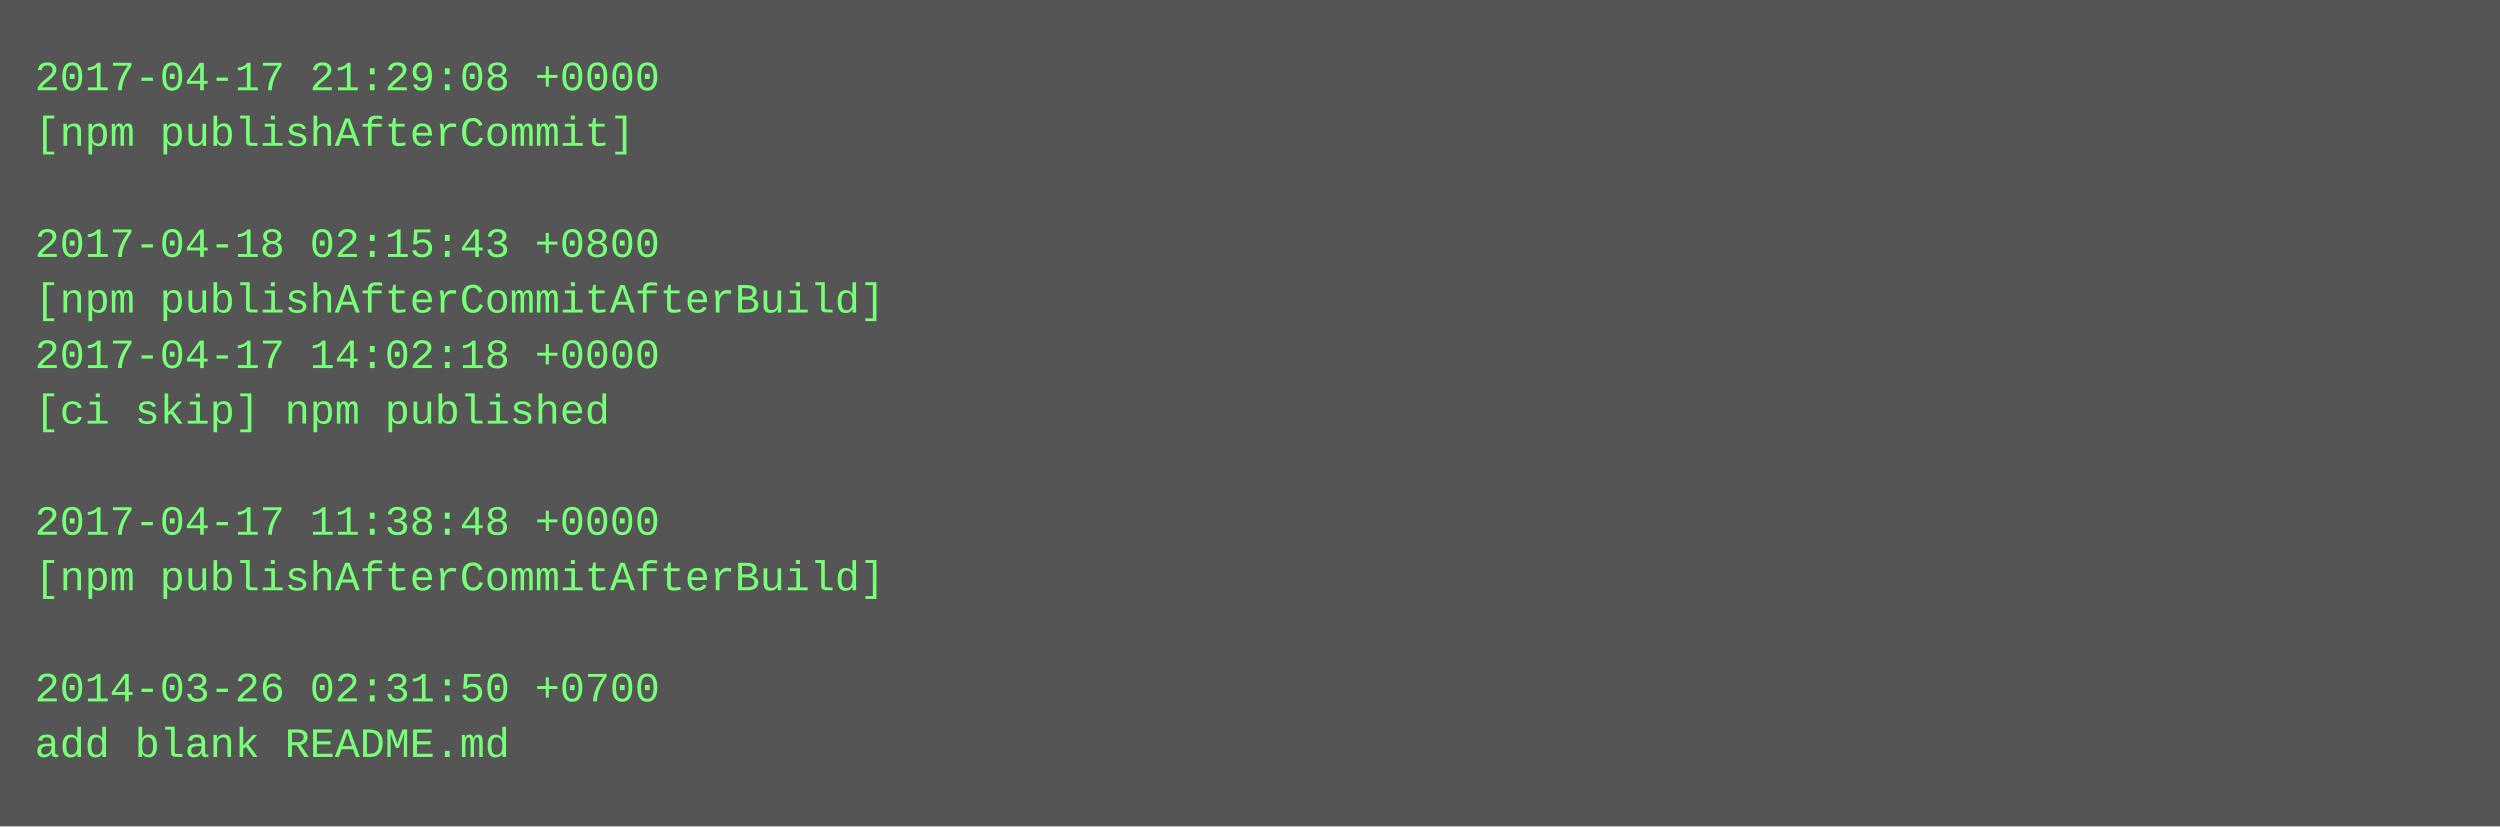
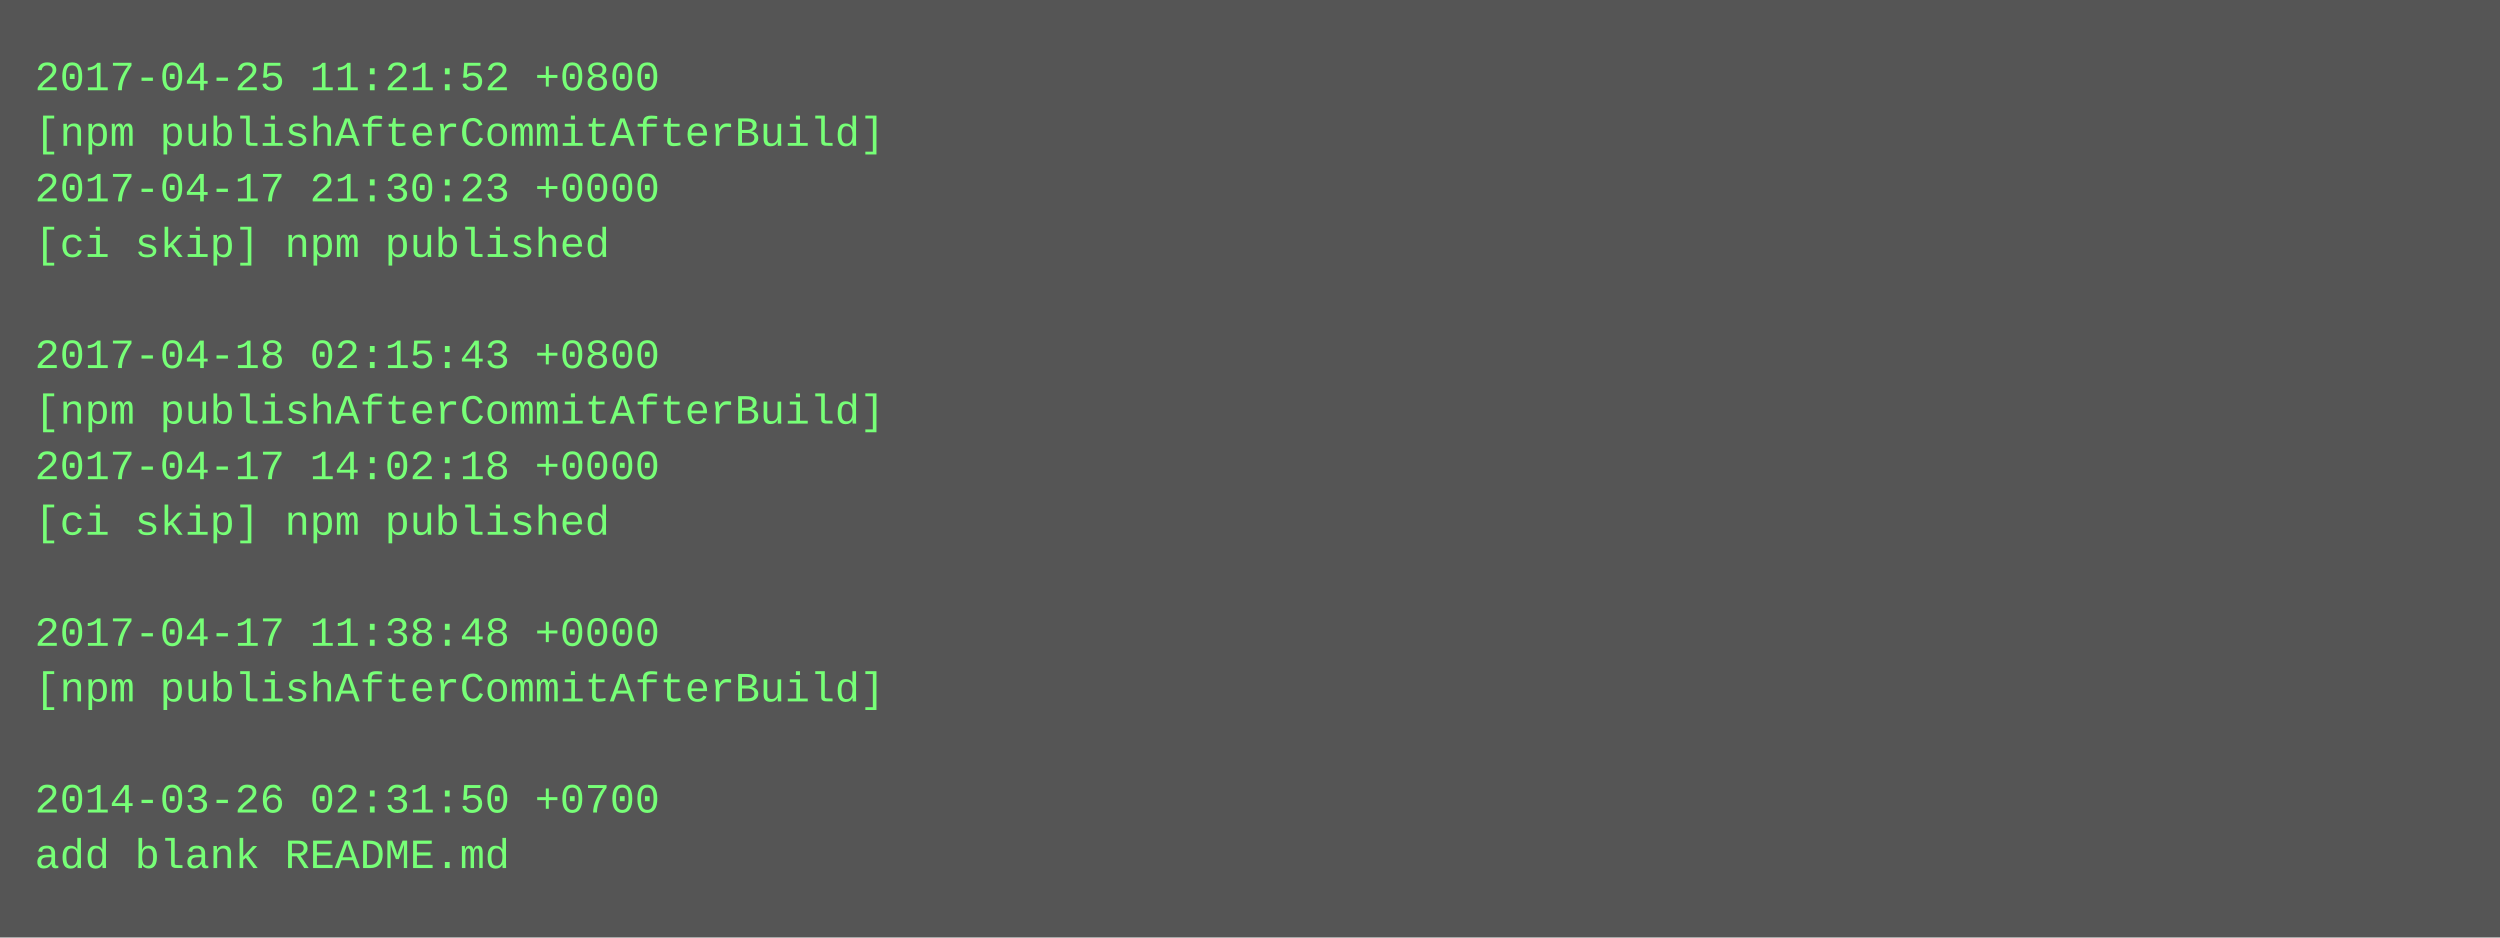
- <svg xmlns="http://www.w3.org/2000/svg" height="238" width="720">
-   <rect height="238" fill="#555" width="720" />
+ <svg xmlns="http://www.w3.org/2000/svg" height="270" width="720">
+   <rect height="270" fill="#555" width="720" />
  <text fill="#7f7" font-family="Courier New" font-size="12" xml:space="preserve">
-     <tspan x="10" y="26">2017-04-17 21:29:08 +0000</tspan>
-     <tspan x="10" y="42">[npm publishAfterCommit]</tspan>
-     <tspan x="10" y="58" />
-     <tspan x="10" y="74">2017-04-18 02:15:43 +0800</tspan>
-     <tspan x="10" y="90">[npm publishAfterCommitAfterBuild]</tspan>
-     <tspan x="10" y="106">2017-04-17 14:02:18 +0000</tspan>
-     <tspan x="10" y="122">[ci skip] npm published</tspan>
-     <tspan x="10" y="138" />
-     <tspan x="10" y="154">2017-04-17 11:38:48 +0000</tspan>
-     <tspan x="10" y="170">[npm publishAfterCommitAfterBuild]</tspan>
-     <tspan x="10" y="186" />
-     <tspan x="10" y="202">2014-03-26 02:31:50 +0700</tspan>
-     <tspan x="10" y="218">add blank README.md</tspan>
+     <tspan x="10" y="26">2017-04-25 11:21:52 +0800</tspan>
+     <tspan x="10" y="42">[npm publishAfterCommitAfterBuild]</tspan>
+     <tspan x="10" y="58">2017-04-17 21:30:23 +0000</tspan>
+     <tspan x="10" y="74">[ci skip] npm published</tspan>
+     <tspan x="10" y="90" />
+     <tspan x="10" y="106">2017-04-18 02:15:43 +0800</tspan>
+     <tspan x="10" y="122">[npm publishAfterCommitAfterBuild]</tspan>
+     <tspan x="10" y="138">2017-04-17 14:02:18 +0000</tspan>
+     <tspan x="10" y="154">[ci skip] npm published</tspan>
+     <tspan x="10" y="170" />
+     <tspan x="10" y="186">2017-04-17 11:38:48 +0000</tspan>
+     <tspan x="10" y="202">[npm publishAfterCommitAfterBuild]</tspan>
+     <tspan x="10" y="218" />
+     <tspan x="10" y="234">2014-03-26 02:31:50 +0700</tspan>
+     <tspan x="10" y="250">add blank README.md</tspan>
  </text>
</svg>
